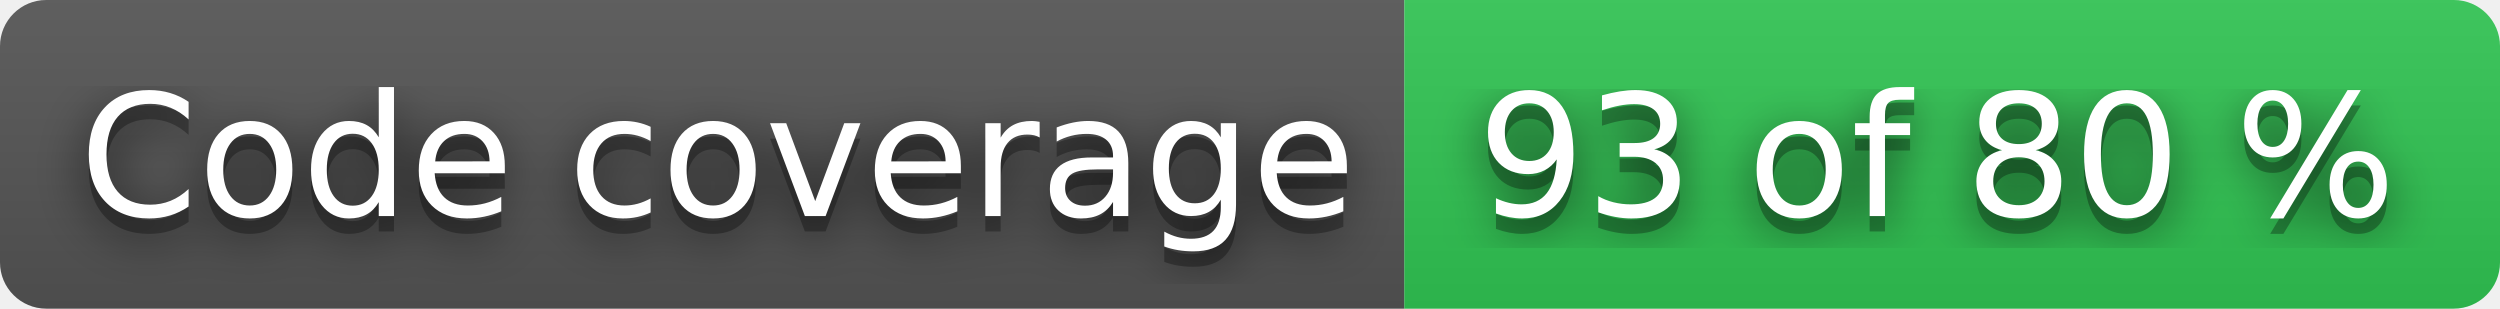
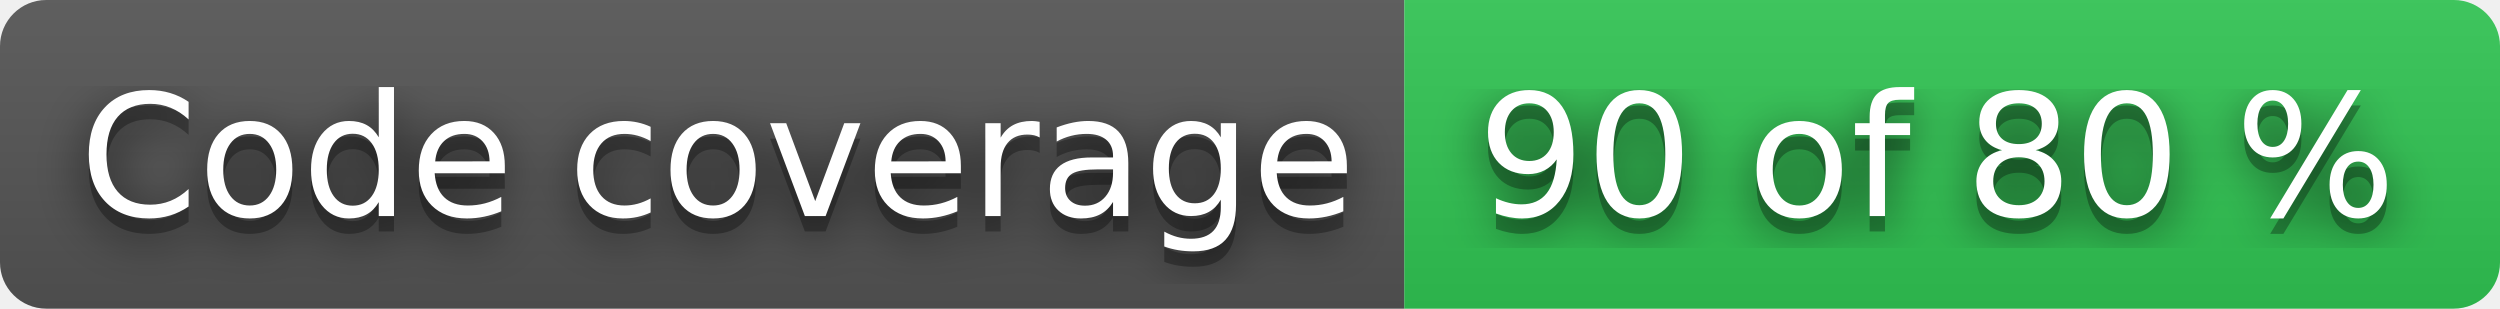
- <svg xmlns="http://www.w3.org/2000/svg" width="162" height="20" role="img" aria-label="Code coverage: 93 of 80 %">
+ <svg xmlns="http://www.w3.org/2000/svg" width="162" height="20" role="img" aria-label="Code coverage: 90 of 80 %">
  <filter id="blur">
    <feGaussianBlur stdDeviation="16" />
  </filter>
  <linearGradient id="s" x2="0" y2="100%">
    <stop offset="0" stop-color="#bbb" stop-opacity=".1" />
    <stop offset="1" stop-opacity=".1" />
  </linearGradient>
  <clipPath id="r">
    <rect width="162" height="20" rx="3" />
  </clipPath>
  <g clip-path="url(#r)">
    <rect width="91" height="20" fill="#555" />
    <rect x="91" width="71" height="20" fill="#31c653" />
    <rect width="162" height="20" fill="url(#s)" />
  </g>
  <g fill="#fff" text-anchor="middle" font-family="Verdana,Geneva,DejaVu Sans,sans-serif" text-rendering="geometricPrecision" font-size="110">
    <g transform="scale(.1)">
      <g aria-hidden="true" fill="#010101">
        <text x="465" y="150" fill-opacity=".8" filter="url(#blur)" textLength="810">Code coverage</text>
        <text x="465" y="150" fill-opacity=".3" textLength="810">Code coverage</text>
      </g>
      <text x="465" y="140" textLength="810">Code coverage</text>
    </g>
    <g transform="scale(.1)">
      <g aria-hidden="true" fill="#010101">
-         <text x="1255" y="150" fill-opacity=".8" filter="url(#blur)" textLength="610">93 of 80 %</text>
-         <text x="1255" y="150" fill-opacity=".3" textLength="610">93 of 80 %</text>
+         <text x="1255" y="150" fill-opacity=".8" filter="url(#blur)" textLength="610">90 of 80 %</text>
+         <text x="1255" y="150" fill-opacity=".3" textLength="610">90 of 80 %</text>
      </g>
-       <text x="1255" y="140" textLength="610">93 of 80 %</text>
+       <text x="1255" y="140" textLength="610">90 of 80 %</text>
    </g>
  </g>
</svg>
